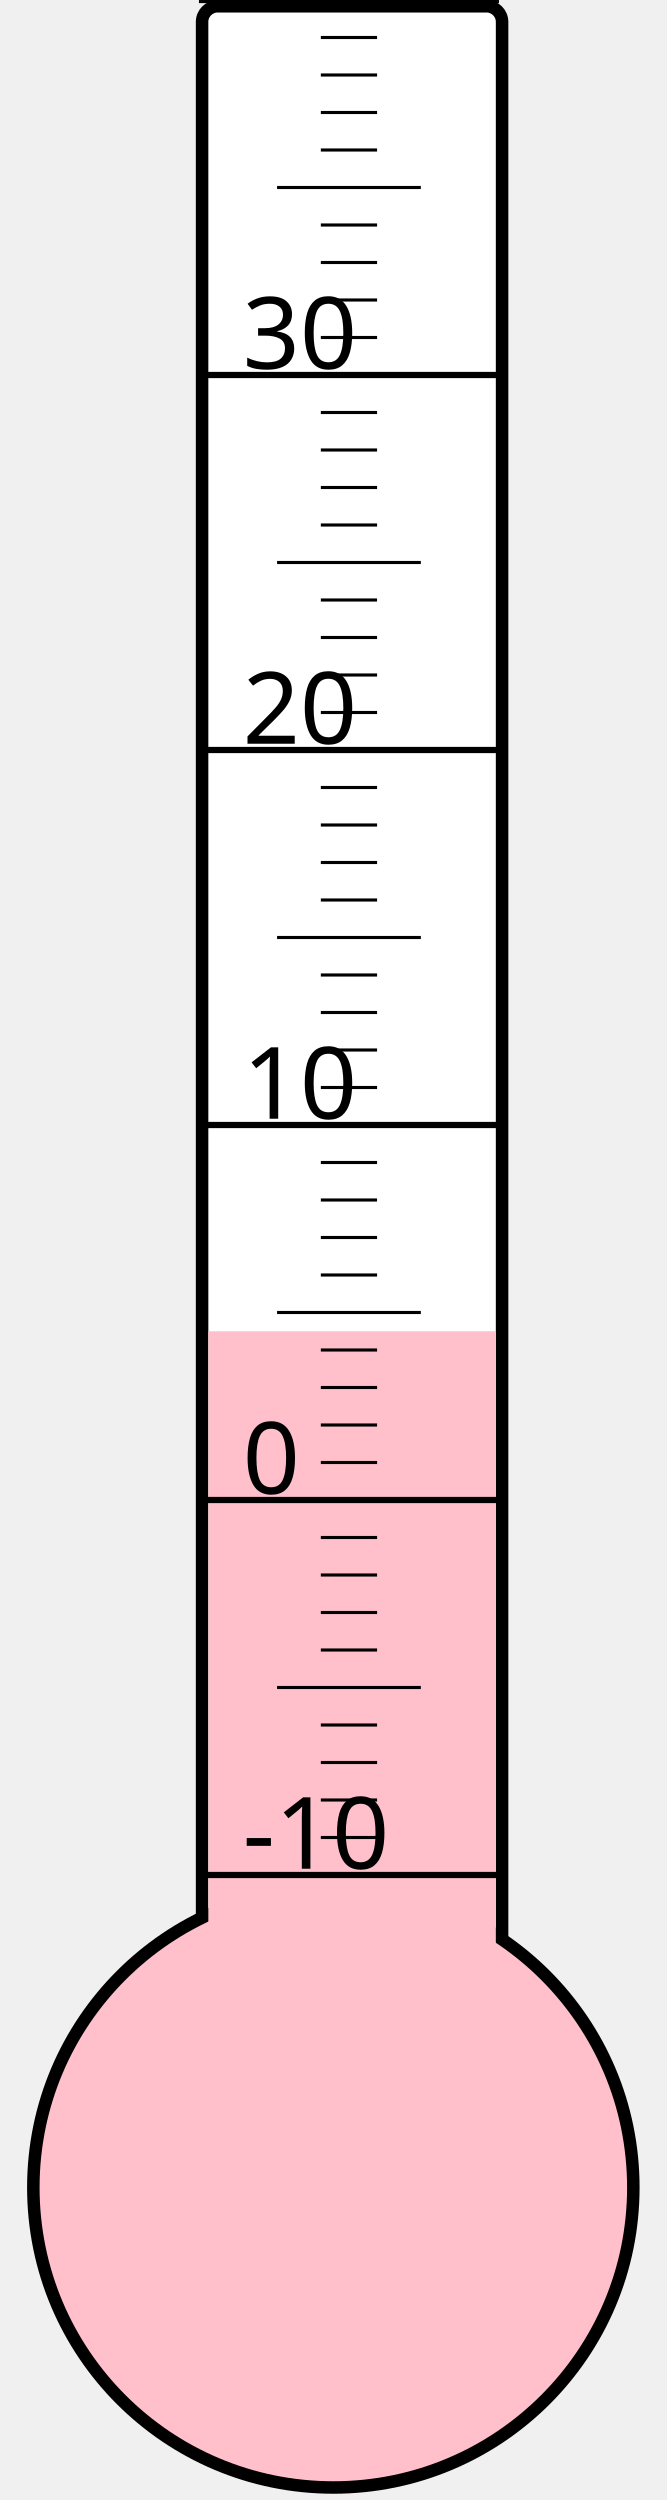
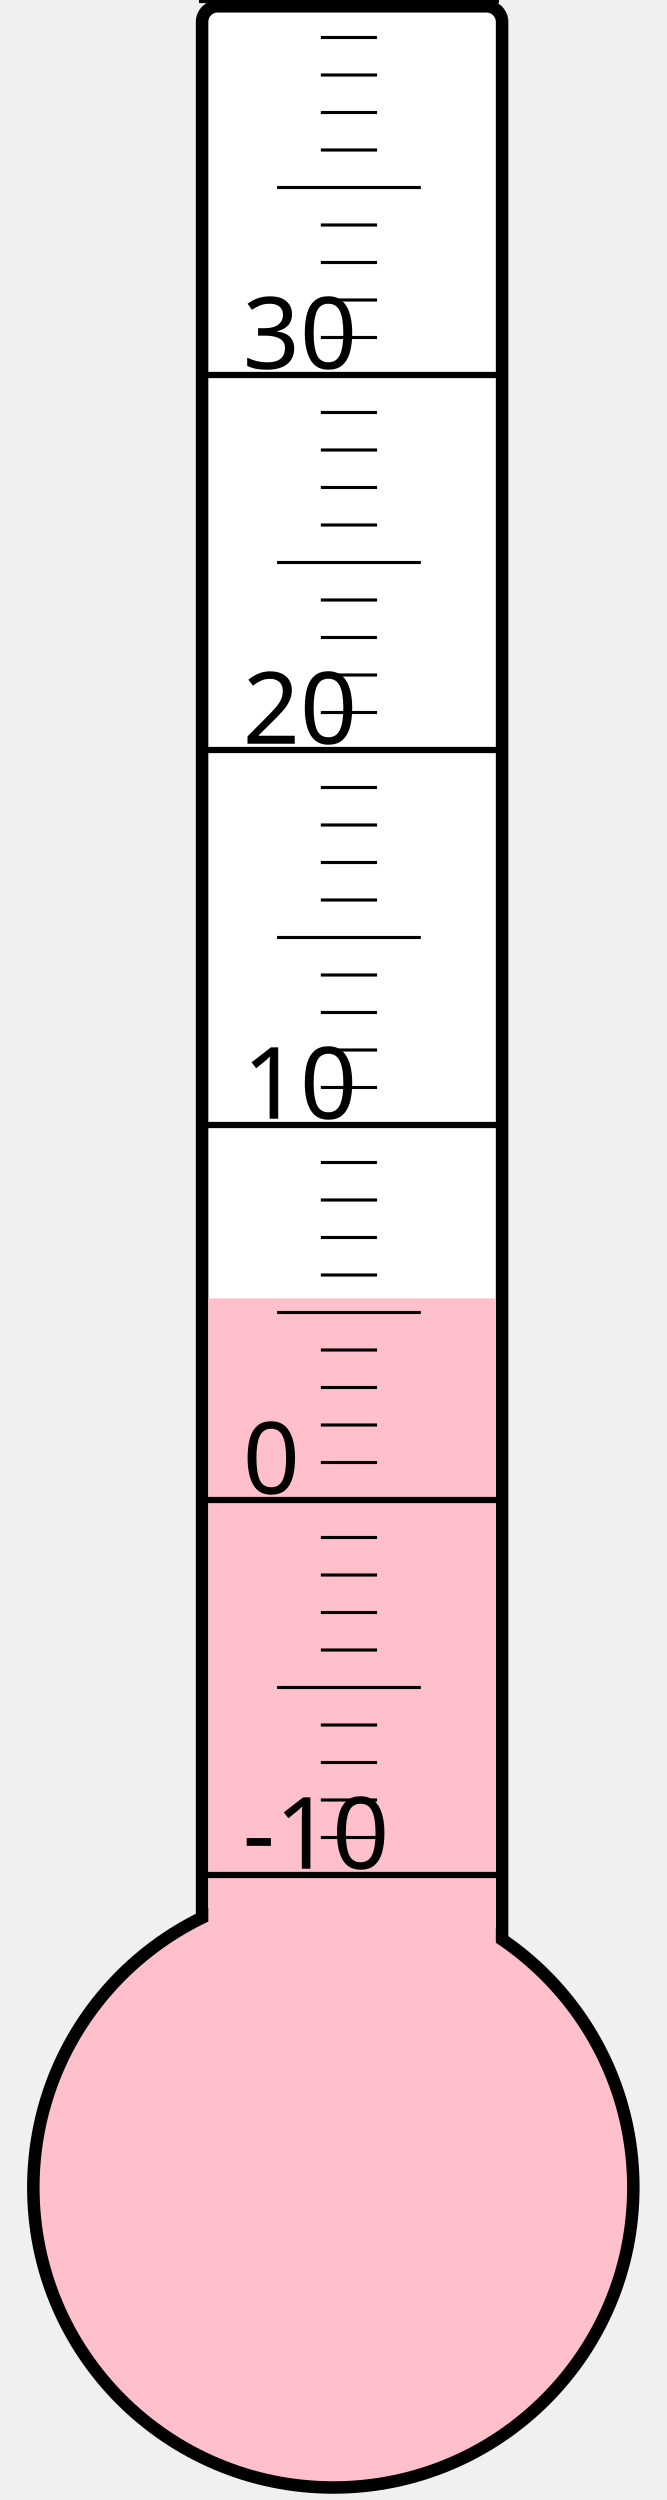
<svg xmlns="http://www.w3.org/2000/svg" width="40px" height="150px" viewBox="0 0 200 800">
  <rect width="200" height="800" x="0" y="0" style="fill: #ffffeb; fill-opacity: 0;" />
  <rect width="96" height="680" x="58" y="2" rx="5" ry="5" style="fill: white; fill-opacity: 1; stroke: black; stroke-width: 4;" />
  <circle cx="100" cy="700" r="96" style="fill: pink; stroke: black; stroke-width: 4;" />
-   <rect width="92" height="274.0" x="60" y="426.0" style="fill: pink; fill-opacity: 1; stroke-width: 0;" />
+   <rect width="92" height="284.5" x="60" y="415.5" style="fill: pink; fill-opacity: 1; stroke-width: 0;" />
  <text x="71" y="598" style="font-family: sans-serif; font-size: 24pt;">-10</text>
  <text x="71" y="478" style="font-family: sans-serif; font-size: 24pt;">0</text>
  <text x="71" y="358" style="font-family: sans-serif; font-size: 24pt;">10</text>
  <text x="71" y="238" style="font-family: sans-serif; font-size: 24pt;">20</text>
  <text x="71" y="118" style="font-family: sans-serif; font-size: 24pt;">30</text>
  <g style="stroke: black;">
    <line x1="57" y1="600" x2="153" y2="600" style="stroke-width: 2;" />
    <line x1="96" y1="588" x2="114" y2="588" style="stroke-width: 1;" />
    <line x1="96" y1="576" x2="114" y2="576" style="stroke-width: 1;" />
    <line x1="96" y1="564" x2="114" y2="564" style="stroke-width: 1;" />
    <line x1="96" y1="552" x2="114" y2="552" style="stroke-width: 1;" />
    <line x1="82" y1="540" x2="128" y2="540" style="stroke-width: 1;" />
    <line x1="96" y1="528" x2="114" y2="528" style="stroke-width: 1;" />
    <line x1="96" y1="516" x2="114" y2="516" style="stroke-width: 1;" />
    <line x1="96" y1="504" x2="114" y2="504" style="stroke-width: 1;" />
    <line x1="96" y1="492" x2="114" y2="492" style="stroke-width: 1;" />
    <line x1="57" y1="480" x2="153" y2="480" style="stroke-width: 2;" />
    <line x1="96" y1="468" x2="114" y2="468" style="stroke-width: 1;" />
    <line x1="96" y1="456" x2="114" y2="456" style="stroke-width: 1;" />
    <line x1="96" y1="444" x2="114" y2="444" style="stroke-width: 1;" />
    <line x1="96" y1="432" x2="114" y2="432" style="stroke-width: 1;" />
    <line x1="82" y1="420" x2="128" y2="420" style="stroke-width: 1;" />
    <line x1="96" y1="408" x2="114" y2="408" style="stroke-width: 1;" />
    <line x1="96" y1="396" x2="114" y2="396" style="stroke-width: 1;" />
    <line x1="96" y1="384" x2="114" y2="384" style="stroke-width: 1;" />
    <line x1="96" y1="372" x2="114" y2="372" style="stroke-width: 1;" />
    <line x1="57" y1="360" x2="153" y2="360" style="stroke-width: 2;" />
    <line x1="96" y1="348" x2="114" y2="348" style="stroke-width: 1;" />
    <line x1="96" y1="336" x2="114" y2="336" style="stroke-width: 1;" />
    <line x1="96" y1="324" x2="114" y2="324" style="stroke-width: 1;" />
    <line x1="96" y1="312" x2="114" y2="312" style="stroke-width: 1;" />
    <line x1="82" y1="300" x2="128" y2="300" style="stroke-width: 1;" />
    <line x1="96" y1="288" x2="114" y2="288" style="stroke-width: 1;" />
    <line x1="96" y1="276" x2="114" y2="276" style="stroke-width: 1;" />
    <line x1="96" y1="264" x2="114" y2="264" style="stroke-width: 1;" />
    <line x1="96" y1="252" x2="114" y2="252" style="stroke-width: 1;" />
    <line x1="57" y1="240" x2="153" y2="240" style="stroke-width: 2;" />
    <line x1="96" y1="228" x2="114" y2="228" style="stroke-width: 1;" />
    <line x1="96" y1="216" x2="114" y2="216" style="stroke-width: 1;" />
    <line x1="96" y1="204" x2="114" y2="204" style="stroke-width: 1;" />
    <line x1="96" y1="192" x2="114" y2="192" style="stroke-width: 1;" />
    <line x1="82" y1="180" x2="128" y2="180" style="stroke-width: 1;" />
    <line x1="96" y1="168" x2="114" y2="168" style="stroke-width: 1;" />
    <line x1="96" y1="156" x2="114" y2="156" style="stroke-width: 1;" />
    <line x1="96" y1="144" x2="114" y2="144" style="stroke-width: 1;" />
    <line x1="96" y1="132" x2="114" y2="132" style="stroke-width: 1;" />
    <line x1="57" y1="120" x2="153" y2="120" style="stroke-width: 2;" />
    <line x1="96" y1="108" x2="114" y2="108" style="stroke-width: 1;" />
    <line x1="96" y1="96" x2="114" y2="96" style="stroke-width: 1;" />
    <line x1="96" y1="84" x2="114" y2="84" style="stroke-width: 1;" />
    <line x1="96" y1="72" x2="114" y2="72" style="stroke-width: 1;" />
    <line x1="82" y1="60" x2="128" y2="60" style="stroke-width: 1;" />
    <line x1="96" y1="48" x2="114" y2="48" style="stroke-width: 1;" />
    <line x1="96" y1="36" x2="114" y2="36" style="stroke-width: 1;" />
    <line x1="96" y1="24" x2="114" y2="24" style="stroke-width: 1;" />
    <line x1="96" y1="12" x2="114" y2="12" style="stroke-width: 1;" />
    <line x1="57" y1="0" x2="153" y2="0" style="stroke-width: 2;" />
  </g>
</svg>
